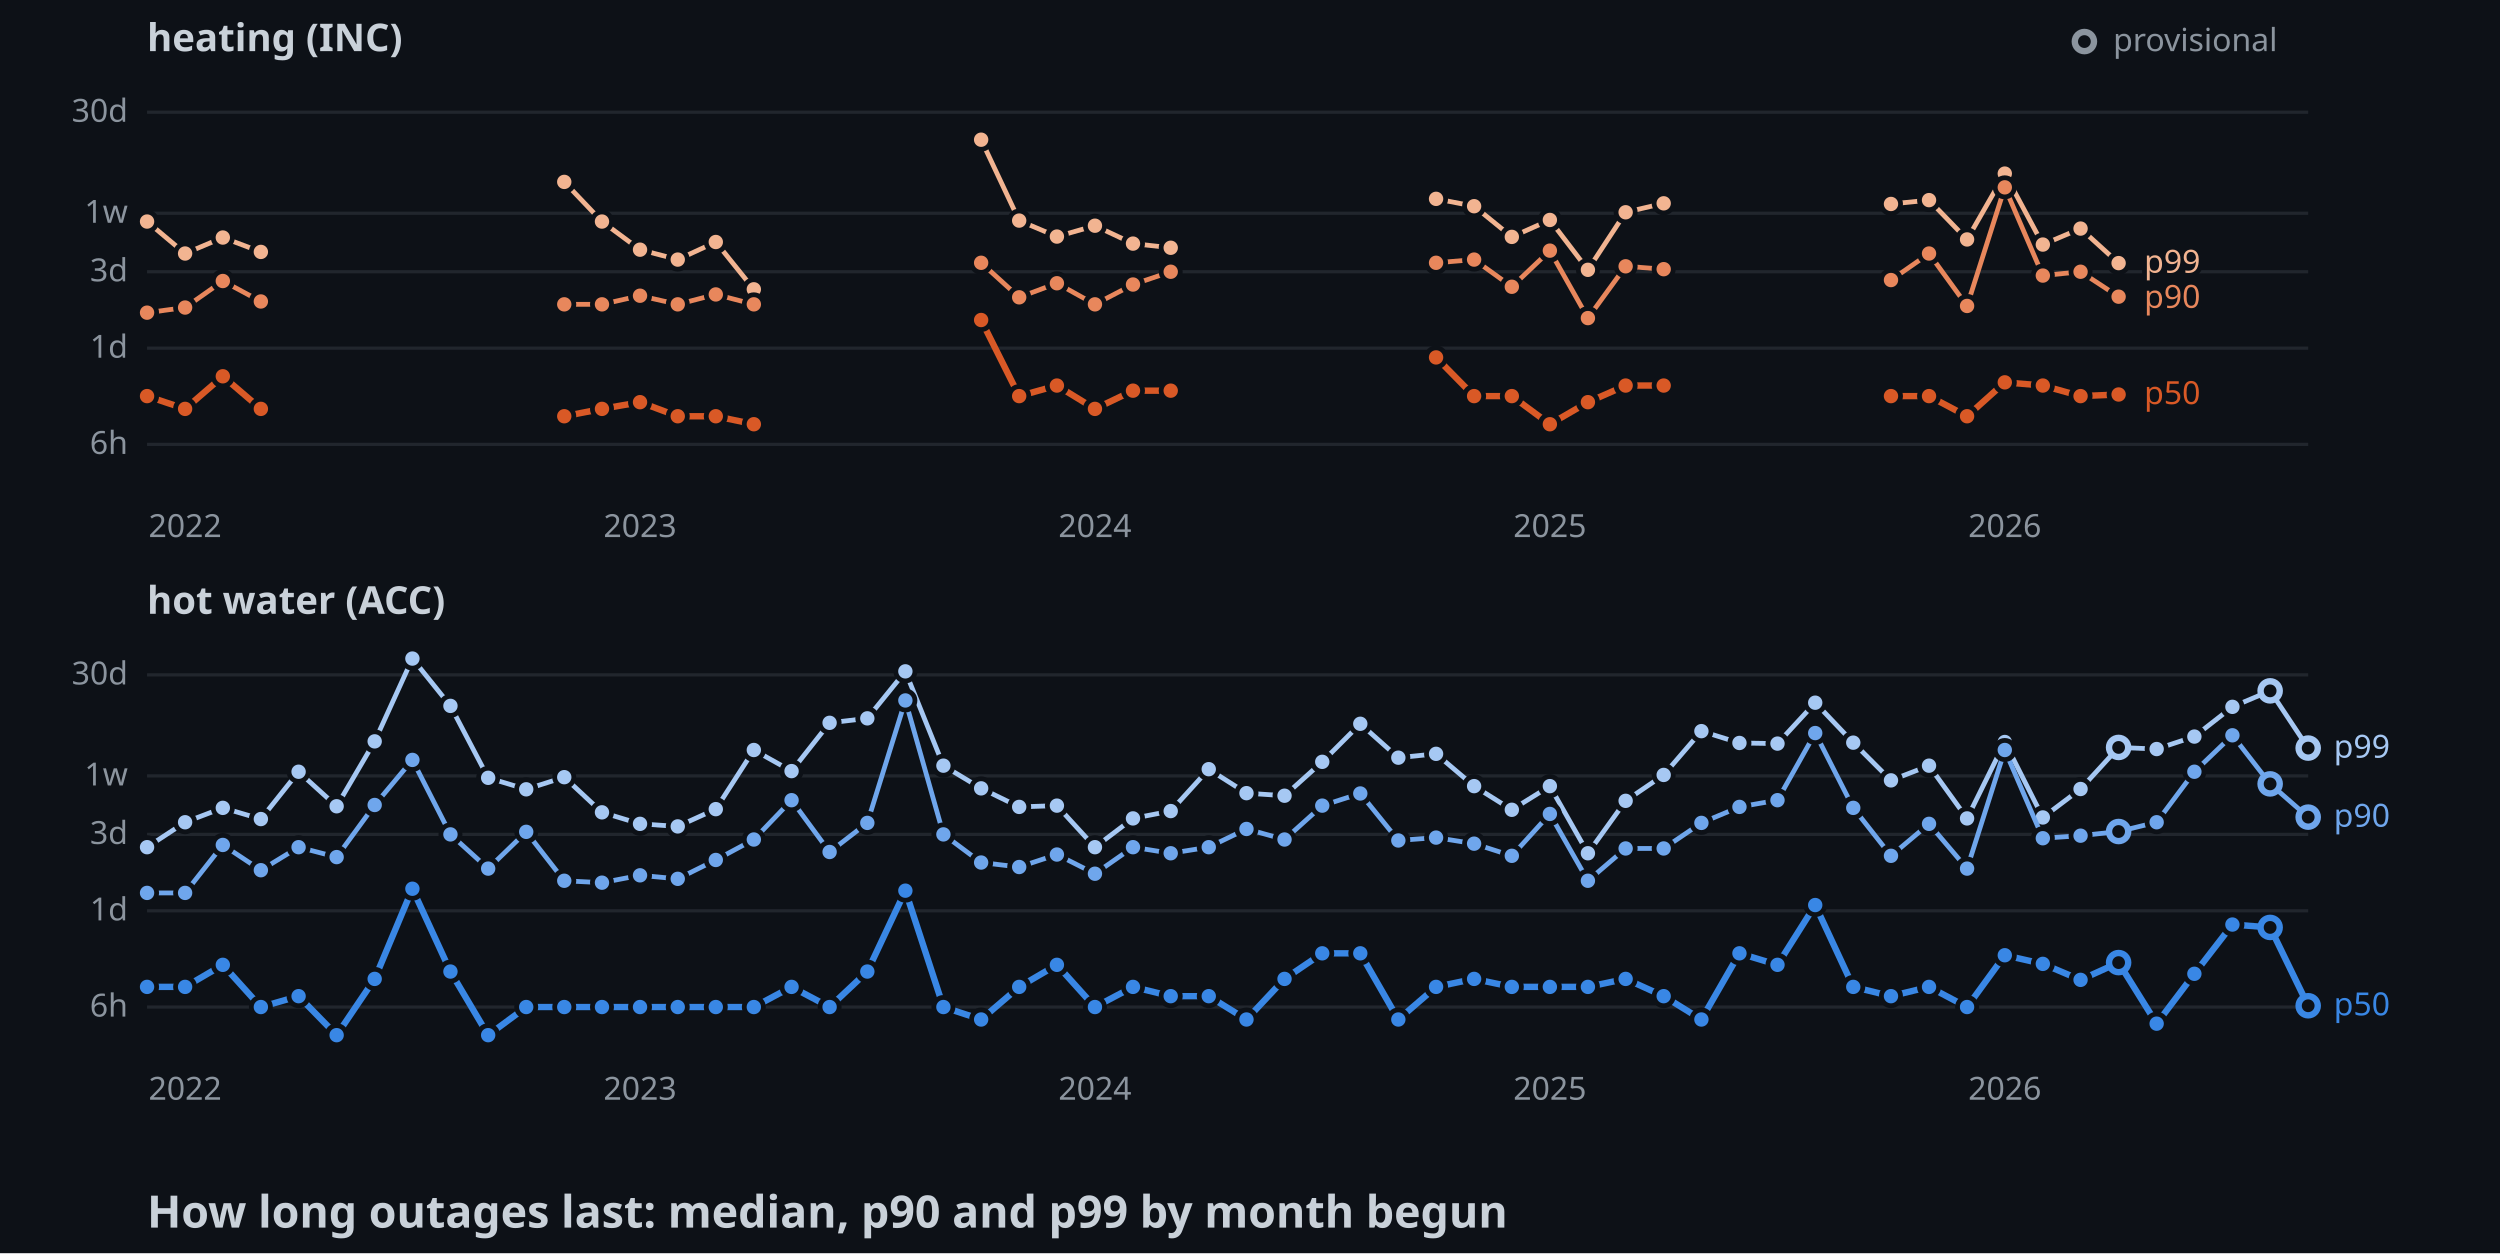
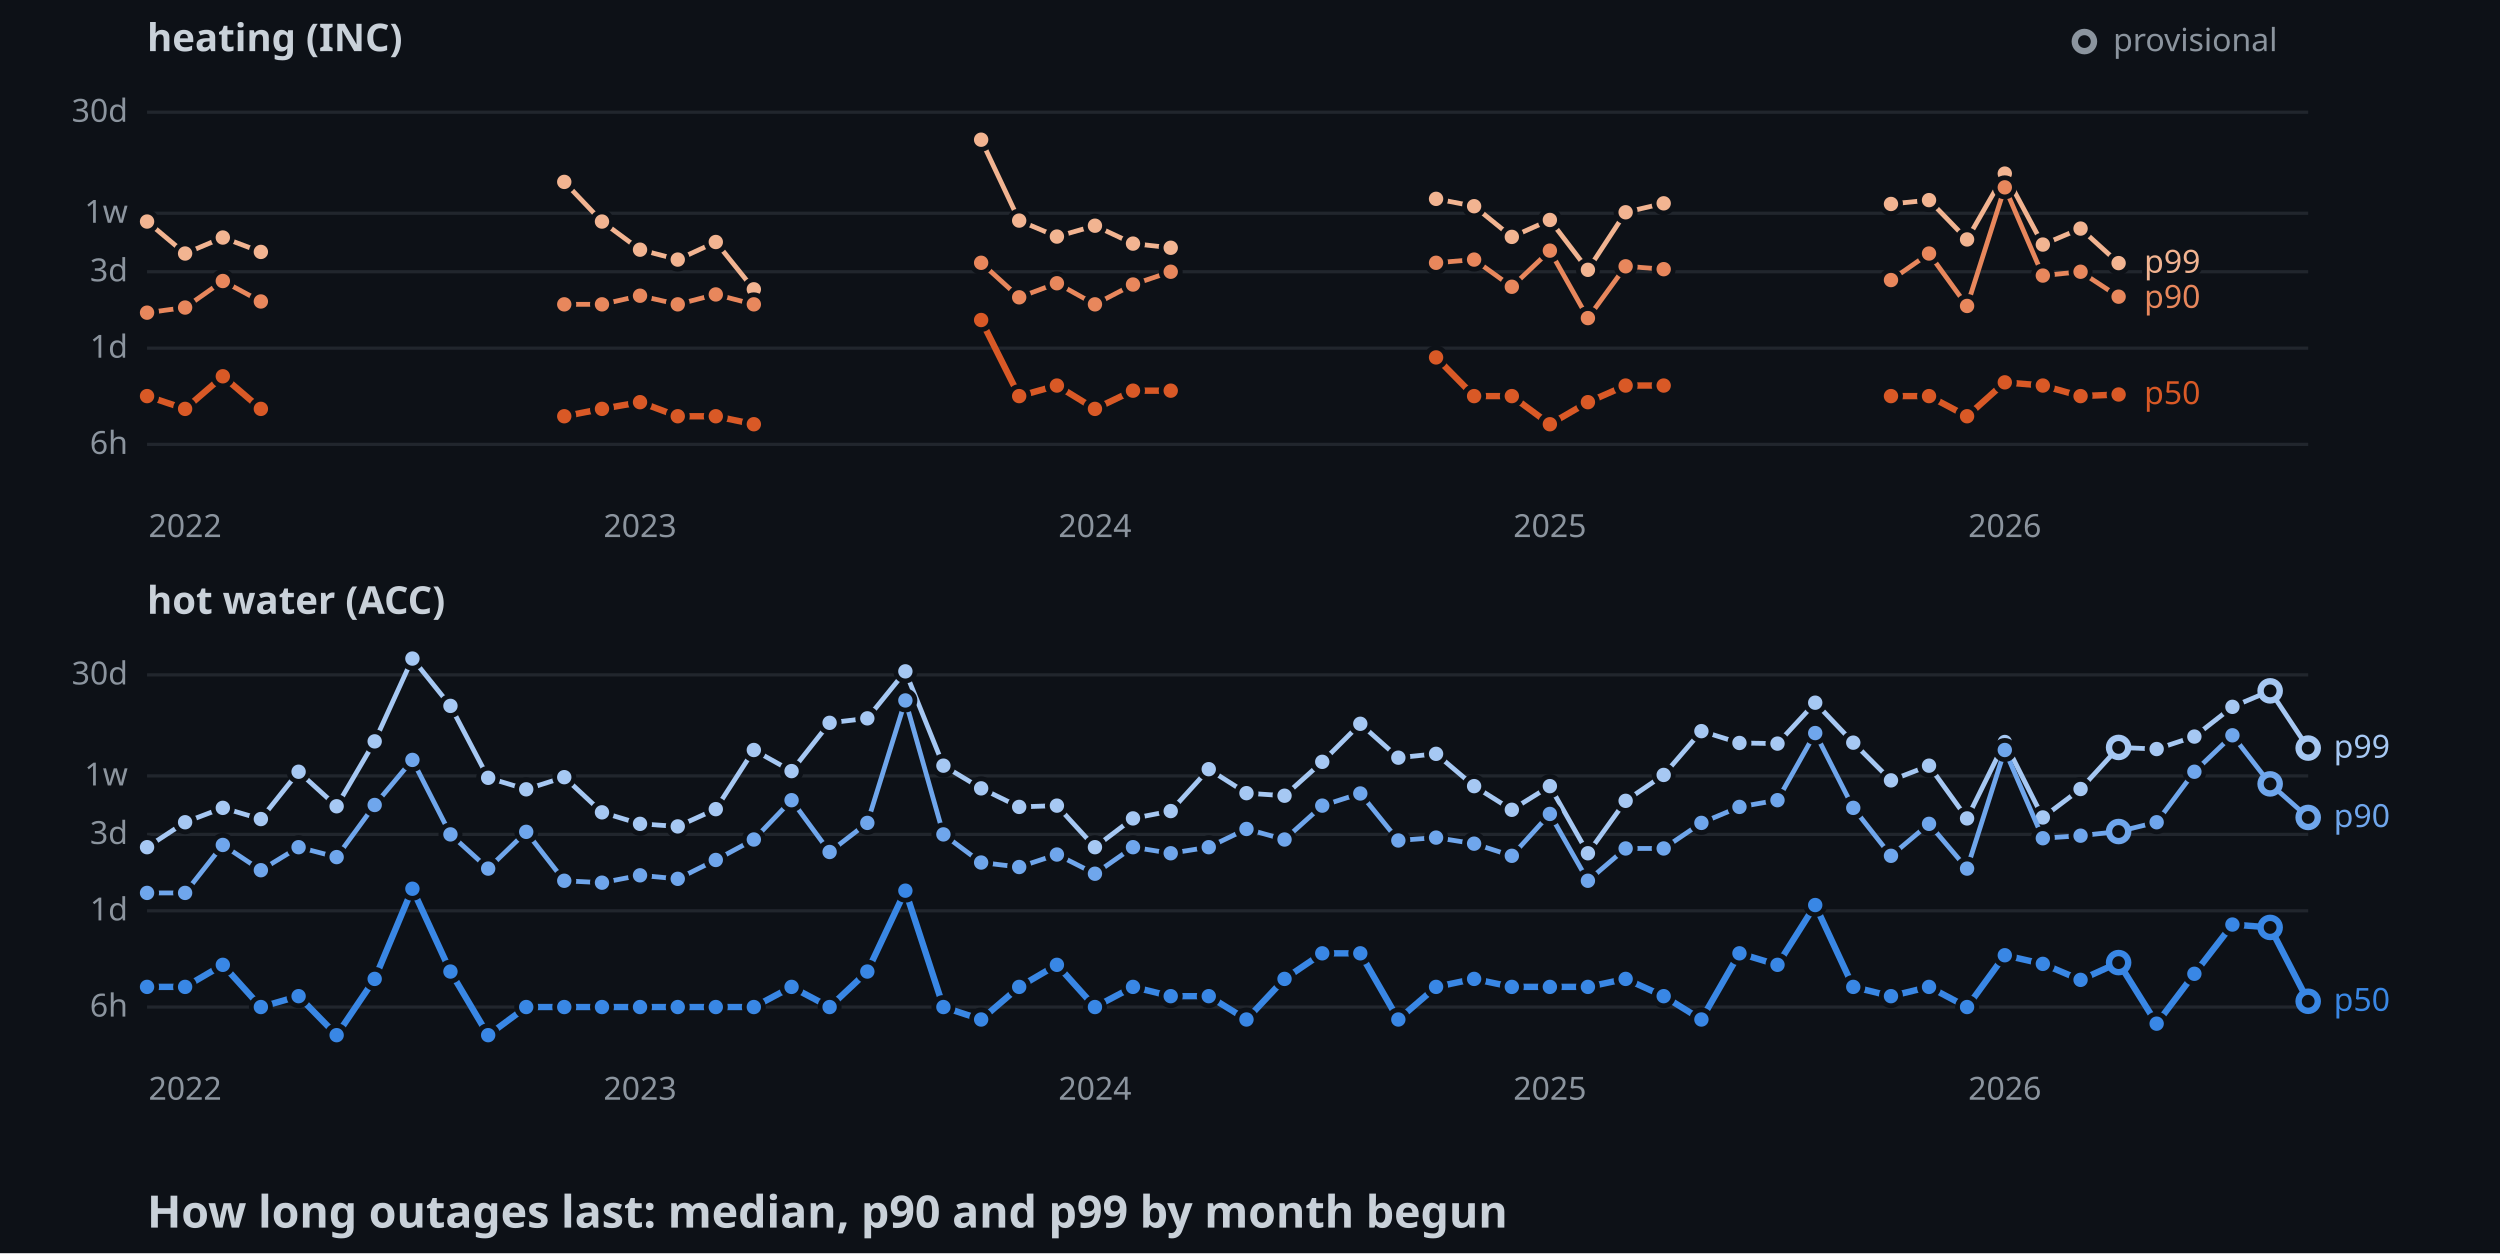
<svg xmlns="http://www.w3.org/2000/svg" width="782" height="392">
  <style>
    .axis { font: 10px sans-serif; fill: #8b949e; }
    .label { font: 10px sans-serif; paint-order: stroke; stroke: #0d1117; stroke-width: 3px; }
    .panel { font: bold 12px sans-serif; fill: #c9d1d9; }
    .title { font: bold 14px sans-serif; fill: #c9d1d9; }
  </style>
  <rect width="100%" height="100%" fill="#0d1117" />
  <text x="46" y="16" class="panel">heating (INC)</text>
  <line x1="46" y1="139" x2="722" y2="139" stroke="#21262d" />
  <text x="40" y="142" text-anchor="end" class="axis">6h</text>
  <line x1="46" y1="108.9" x2="722" y2="108.9" stroke="#21262d" />
  <text x="40" y="111.9" text-anchor="end" class="axis">1d</text>
  <line x1="46" y1="85" x2="722" y2="85" stroke="#21262d" />
  <text x="40" y="88" text-anchor="end" class="axis">3d</text>
  <line x1="46" y1="66.7" x2="722" y2="66.7" stroke="#21262d" />
  <text x="40" y="69.7" text-anchor="end" class="axis">1w</text>
  <line x1="46" y1="35.1" x2="722" y2="35.1" stroke="#21262d" />
  <text x="40" y="38.1" text-anchor="end" class="axis">30d</text>
  <text x="57.9" y="168" text-anchor="middle" class="axis">2022</text>
  <text x="200.2" y="168" text-anchor="middle" class="axis">2023</text>
  <text x="342.5" y="168" text-anchor="middle" class="axis">2024</text>
  <text x="484.8" y="168" text-anchor="middle" class="axis">2025</text>
  <text x="627.1" y="168" text-anchor="middle" class="axis">2026</text>
  <polyline points="46,69.3 57.9,79.3 69.7,74.3 81.6,78.8" fill="none" stroke-width="1.5" stroke="#f2b491" />
  <polyline points="176.5,56.9 188.3,69.3 200.2,78.1 212,81.2 223.9,75.7 235.8,90.5" fill="none" stroke-width="1.5" stroke="#f2b491" />
  <polyline points="306.9,43.7 318.8,69 330.6,74 342.5,70.6 354.4,76.2 366.2,77.5" fill="none" stroke-width="1.5" stroke="#f2b491" />
  <polyline points="449.2,62.2 461.1,64.5 472.9,74.1 484.8,68.8 496.7,84.4 508.5,66.4 520.4,63.6" fill="none" stroke-width="1.5" stroke="#f2b491" />
  <polyline points="591.5,63.8 603.4,62.6 615.3,74.9 627.1,54.3 639,76.5 650.8,71.5 662.7,82.3" fill="none" stroke-width="1.5" stroke="#f2b491" />
  <circle cx="46" cy="69.3" r="3" stroke="#0d1117" stroke-width="1.5" fill="#f2b491" />
  <circle cx="57.9" cy="79.3" r="3" stroke="#0d1117" stroke-width="1.5" fill="#f2b491" />
  <circle cx="69.7" cy="74.3" r="3" stroke="#0d1117" stroke-width="1.5" fill="#f2b491" />
  <circle cx="81.6" cy="78.8" r="3" stroke="#0d1117" stroke-width="1.5" fill="#f2b491" />
  <circle cx="176.5" cy="56.9" r="3" stroke="#0d1117" stroke-width="1.5" fill="#f2b491" />
  <circle cx="188.3" cy="69.3" r="3" stroke="#0d1117" stroke-width="1.5" fill="#f2b491" />
  <circle cx="200.2" cy="78.1" r="3" stroke="#0d1117" stroke-width="1.5" fill="#f2b491" />
  <circle cx="212" cy="81.2" r="3" stroke="#0d1117" stroke-width="1.5" fill="#f2b491" />
  <circle cx="223.9" cy="75.7" r="3" stroke="#0d1117" stroke-width="1.5" fill="#f2b491" />
  <circle cx="235.8" cy="90.5" r="3" stroke="#0d1117" stroke-width="1.5" fill="#f2b491" />
  <circle cx="306.9" cy="43.7" r="3" stroke="#0d1117" stroke-width="1.5" fill="#f2b491" />
  <circle cx="318.8" cy="69" r="3" stroke="#0d1117" stroke-width="1.5" fill="#f2b491" />
  <circle cx="330.6" cy="74" r="3" stroke="#0d1117" stroke-width="1.5" fill="#f2b491" />
  <circle cx="342.5" cy="70.6" r="3" stroke="#0d1117" stroke-width="1.5" fill="#f2b491" />
  <circle cx="354.4" cy="76.2" r="3" stroke="#0d1117" stroke-width="1.5" fill="#f2b491" />
  <circle cx="366.2" cy="77.5" r="3" stroke="#0d1117" stroke-width="1.5" fill="#f2b491" />
  <circle cx="449.2" cy="62.2" r="3" stroke="#0d1117" stroke-width="1.5" fill="#f2b491" />
  <circle cx="461.1" cy="64.5" r="3" stroke="#0d1117" stroke-width="1.5" fill="#f2b491" />
  <circle cx="472.9" cy="74.1" r="3" stroke="#0d1117" stroke-width="1.5" fill="#f2b491" />
  <circle cx="484.8" cy="68.8" r="3" stroke="#0d1117" stroke-width="1.5" fill="#f2b491" />
  <circle cx="496.7" cy="84.4" r="3" stroke="#0d1117" stroke-width="1.5" fill="#f2b491" />
  <circle cx="508.5" cy="66.4" r="3" stroke="#0d1117" stroke-width="1.5" fill="#f2b491" />
  <circle cx="520.4" cy="63.6" r="3" stroke="#0d1117" stroke-width="1.5" fill="#f2b491" />
  <circle cx="591.5" cy="63.8" r="3" stroke="#0d1117" stroke-width="1.5" fill="#f2b491" />
  <circle cx="603.4" cy="62.6" r="3" stroke="#0d1117" stroke-width="1.5" fill="#f2b491" />
  <circle cx="615.3" cy="74.9" r="3" stroke="#0d1117" stroke-width="1.5" fill="#f2b491" />
  <circle cx="627.1" cy="54.3" r="3" stroke="#0d1117" stroke-width="1.5" fill="#f2b491" />
  <circle cx="639" cy="76.5" r="3" stroke="#0d1117" stroke-width="1.5" fill="#f2b491" />
  <circle cx="650.8" cy="71.5" r="3" stroke="#0d1117" stroke-width="1.5" fill="#f2b491" />
  <circle cx="662.7" cy="82.3" r="3" stroke="#0d1117" stroke-width="1.5" fill="#f2b491" />
  <polyline points="46,97.8 57.9,96.2 69.7,87.9 81.6,94.3" fill="none" stroke-width="1.5" stroke="#e8875c" />
  <polyline points="176.5,95.2 188.3,95.2 200.2,92.5 212,95.2 223.9,92.1 235.8,95.2" fill="none" stroke-width="1.5" stroke="#e8875c" />
  <polyline points="306.9,82.2 318.8,93 330.6,88.6 342.5,95.2 354.4,89 366.2,85" fill="none" stroke-width="1.5" stroke="#e8875c" />
  <polyline points="449.2,82.2 461.1,81.2 472.9,89.7 484.8,78.4 496.7,99.5 508.5,83.3 520.4,84.2" fill="none" stroke-width="1.5" stroke="#e8875c" />
  <polyline points="591.5,87.6 603.4,79.3 615.3,95.7 627.1,58.6 639,86.2 650.8,85 662.7,92.8" fill="none" stroke-width="1.5" stroke="#e8875c" />
  <circle cx="46" cy="97.8" r="3" stroke="#0d1117" stroke-width="1.5" fill="#e8875c" />
  <circle cx="57.9" cy="96.2" r="3" stroke="#0d1117" stroke-width="1.5" fill="#e8875c" />
  <circle cx="69.7" cy="87.9" r="3" stroke="#0d1117" stroke-width="1.5" fill="#e8875c" />
  <circle cx="81.6" cy="94.3" r="3" stroke="#0d1117" stroke-width="1.5" fill="#e8875c" />
  <circle cx="176.5" cy="95.2" r="3" stroke="#0d1117" stroke-width="1.5" fill="#e8875c" />
  <circle cx="188.3" cy="95.2" r="3" stroke="#0d1117" stroke-width="1.5" fill="#e8875c" />
  <circle cx="200.2" cy="92.5" r="3" stroke="#0d1117" stroke-width="1.5" fill="#e8875c" />
  <circle cx="212" cy="95.2" r="3" stroke="#0d1117" stroke-width="1.5" fill="#e8875c" />
  <circle cx="223.9" cy="92.1" r="3" stroke="#0d1117" stroke-width="1.5" fill="#e8875c" />
  <circle cx="235.8" cy="95.2" r="3" stroke="#0d1117" stroke-width="1.5" fill="#e8875c" />
  <circle cx="306.9" cy="82.2" r="3" stroke="#0d1117" stroke-width="1.5" fill="#e8875c" />
  <circle cx="318.8" cy="93" r="3" stroke="#0d1117" stroke-width="1.5" fill="#e8875c" />
  <circle cx="330.6" cy="88.6" r="3" stroke="#0d1117" stroke-width="1.5" fill="#e8875c" />
  <circle cx="342.5" cy="95.2" r="3" stroke="#0d1117" stroke-width="1.5" fill="#e8875c" />
  <circle cx="354.4" cy="89" r="3" stroke="#0d1117" stroke-width="1.5" fill="#e8875c" />
  <circle cx="366.2" cy="85" r="3" stroke="#0d1117" stroke-width="1.5" fill="#e8875c" />
  <circle cx="449.2" cy="82.2" r="3" stroke="#0d1117" stroke-width="1.5" fill="#e8875c" />
  <circle cx="461.1" cy="81.2" r="3" stroke="#0d1117" stroke-width="1.5" fill="#e8875c" />
  <circle cx="472.9" cy="89.7" r="3" stroke="#0d1117" stroke-width="1.5" fill="#e8875c" />
  <circle cx="484.8" cy="78.4" r="3" stroke="#0d1117" stroke-width="1.5" fill="#e8875c" />
  <circle cx="496.7" cy="99.5" r="3" stroke="#0d1117" stroke-width="1.5" fill="#e8875c" />
  <circle cx="508.5" cy="83.3" r="3" stroke="#0d1117" stroke-width="1.5" fill="#e8875c" />
  <circle cx="520.4" cy="84.2" r="3" stroke="#0d1117" stroke-width="1.5" fill="#e8875c" />
  <circle cx="591.5" cy="87.6" r="3" stroke="#0d1117" stroke-width="1.5" fill="#e8875c" />
  <circle cx="603.4" cy="79.3" r="3" stroke="#0d1117" stroke-width="1.5" fill="#e8875c" />
  <circle cx="615.3" cy="95.7" r="3" stroke="#0d1117" stroke-width="1.5" fill="#e8875c" />
  <circle cx="627.1" cy="58.6" r="3" stroke="#0d1117" stroke-width="1.5" fill="#e8875c" />
  <circle cx="639" cy="86.2" r="3" stroke="#0d1117" stroke-width="1.5" fill="#e8875c" />
  <circle cx="650.8" cy="85" r="3" stroke="#0d1117" stroke-width="1.5" fill="#e8875c" />
  <circle cx="662.7" cy="92.8" r="3" stroke="#0d1117" stroke-width="1.5" fill="#e8875c" />
  <polyline points="46,123.9 57.9,127.9 69.7,117.7 81.6,127.9" fill="none" stroke-width="2" stroke="#d95926" />
  <polyline points="176.5,130.2 188.3,127.9 200.2,125.8 212,130.2 223.9,130.2 235.8,132.7" fill="none" stroke-width="2" stroke="#d95926" />
  <polyline points="306.9,100.1 318.8,123.9 330.6,120.6 342.5,127.9 354.4,122.2 366.2,122.2" fill="none" stroke-width="2" stroke="#d95926" />
  <polyline points="449.2,111.8 461.1,123.9 472.9,123.9 484.8,132.7 496.7,125.8 508.5,120.6 520.4,120.6" fill="none" stroke-width="2" stroke="#d95926" />
  <polyline points="591.5,123.9 603.4,123.9 615.3,130.2 627.1,119.6 639,120.6 650.8,123.9 662.7,123.4" fill="none" stroke-width="2" stroke="#d95926" />
  <circle cx="46" cy="123.9" r="3" stroke="#0d1117" stroke-width="1.5" fill="#d95926" />
  <circle cx="57.9" cy="127.9" r="3" stroke="#0d1117" stroke-width="1.5" fill="#d95926" />
  <circle cx="69.7" cy="117.7" r="3" stroke="#0d1117" stroke-width="1.5" fill="#d95926" />
  <circle cx="81.6" cy="127.9" r="3" stroke="#0d1117" stroke-width="1.5" fill="#d95926" />
  <circle cx="176.5" cy="130.2" r="3" stroke="#0d1117" stroke-width="1.5" fill="#d95926" />
  <circle cx="188.3" cy="127.9" r="3" stroke="#0d1117" stroke-width="1.5" fill="#d95926" />
  <circle cx="200.2" cy="125.8" r="3" stroke="#0d1117" stroke-width="1.5" fill="#d95926" />
  <circle cx="212" cy="130.2" r="3" stroke="#0d1117" stroke-width="1.5" fill="#d95926" />
  <circle cx="223.9" cy="130.2" r="3" stroke="#0d1117" stroke-width="1.5" fill="#d95926" />
  <circle cx="235.8" cy="132.7" r="3" stroke="#0d1117" stroke-width="1.5" fill="#d95926" />
  <circle cx="306.9" cy="100.1" r="3" stroke="#0d1117" stroke-width="1.5" fill="#d95926" />
  <circle cx="318.8" cy="123.9" r="3" stroke="#0d1117" stroke-width="1.5" fill="#d95926" />
  <circle cx="330.6" cy="120.6" r="3" stroke="#0d1117" stroke-width="1.5" fill="#d95926" />
  <circle cx="342.5" cy="127.9" r="3" stroke="#0d1117" stroke-width="1.5" fill="#d95926" />
  <circle cx="354.4" cy="122.2" r="3" stroke="#0d1117" stroke-width="1.5" fill="#d95926" />
  <circle cx="366.2" cy="122.2" r="3" stroke="#0d1117" stroke-width="1.5" fill="#d95926" />
  <circle cx="449.2" cy="111.8" r="3" stroke="#0d1117" stroke-width="1.5" fill="#d95926" />
  <circle cx="461.1" cy="123.9" r="3" stroke="#0d1117" stroke-width="1.5" fill="#d95926" />
  <circle cx="472.9" cy="123.9" r="3" stroke="#0d1117" stroke-width="1.5" fill="#d95926" />
  <circle cx="484.8" cy="132.7" r="3" stroke="#0d1117" stroke-width="1.5" fill="#d95926" />
  <circle cx="496.7" cy="125.8" r="3" stroke="#0d1117" stroke-width="1.5" fill="#d95926" />
  <circle cx="508.5" cy="120.6" r="3" stroke="#0d1117" stroke-width="1.5" fill="#d95926" />
  <circle cx="520.4" cy="120.6" r="3" stroke="#0d1117" stroke-width="1.5" fill="#d95926" />
  <circle cx="591.5" cy="123.9" r="3" stroke="#0d1117" stroke-width="1.5" fill="#d95926" />
  <circle cx="603.4" cy="123.9" r="3" stroke="#0d1117" stroke-width="1.5" fill="#d95926" />
  <circle cx="615.3" cy="130.2" r="3" stroke="#0d1117" stroke-width="1.5" fill="#d95926" />
  <circle cx="627.1" cy="119.6" r="3" stroke="#0d1117" stroke-width="1.5" fill="#d95926" />
  <circle cx="639" cy="120.6" r="3" stroke="#0d1117" stroke-width="1.5" fill="#d95926" />
  <circle cx="650.8" cy="123.9" r="3" stroke="#0d1117" stroke-width="1.5" fill="#d95926" />
  <circle cx="662.7" cy="123.4" r="3" stroke="#0d1117" stroke-width="1.5" fill="#d95926" />
  <text x="670.7" y="85.3" class="label" fill="#f2b491">p99</text>
  <text x="670.7" y="96.3" class="label" fill="#e8875c">p90</text>
  <text x="670.7" y="126.4" class="label" fill="#d95926">p50</text>
  <text x="46" y="192" class="panel">hot water (ACC)</text>
  <line x1="46" y1="315" x2="722" y2="315" stroke="#21262d" />
  <text x="40" y="318" text-anchor="end" class="axis">6h</text>
  <line x1="46" y1="284.9" x2="722" y2="284.9" stroke="#21262d" />
  <text x="40" y="287.9" text-anchor="end" class="axis">1d</text>
  <line x1="46" y1="261" x2="722" y2="261" stroke="#21262d" />
  <text x="40" y="264" text-anchor="end" class="axis">3d</text>
  <line x1="46" y1="242.7" x2="722" y2="242.7" stroke="#21262d" />
  <text x="40" y="245.7" text-anchor="end" class="axis">1w</text>
  <line x1="46" y1="211.1" x2="722" y2="211.1" stroke="#21262d" />
  <text x="40" y="214.1" text-anchor="end" class="axis">30d</text>
  <text x="57.9" y="344" text-anchor="middle" class="axis">2022</text>
  <text x="200.2" y="344" text-anchor="middle" class="axis">2023</text>
  <text x="342.5" y="344" text-anchor="middle" class="axis">2024</text>
  <text x="484.8" y="344" text-anchor="middle" class="axis">2025</text>
  <text x="627.1" y="344" text-anchor="middle" class="axis">2026</text>
  <polyline points="46,265 57.9,257.2 69.7,252.7 81.6,256.2 93.4,241.4 105.3,252.2 117.2,231.9 129,206 140.9,220.8 152.7,243.3 164.6,246.9 176.5,243.1 188.3,254.1 200.2,257.7 212,258.5 223.9,253.1 235.8,234.6 247.6,241.2 259.5,226.1 271.3,224.7 283.2,210 295.1,239.5 306.9,246.6 318.8,252.4 330.6,252 342.5,265 354.4,256 366.2,253.7 378.1,240.6 389.9,248.1 401.8,248.9 413.6,238.3 425.5,226.4 437.4,237 449.2,235.8 461.1,245.9 472.9,253.3 484.8,245.9 496.7,266.9 508.5,250.5 520.4,242.4 532.2,228.7 544.1,232.4 556,232.6 567.8,219.8 579.7,232.3 591.5,244.1 603.4,239.5 615.3,256 627.1,232.1 639,255.7 650.8,246.8 662.7,233.8 674.6,234.3 686.4,230.4 698.3,221.1 710.1,216.1 722,234" fill="none" stroke-width="1.5" stroke="#a6c8f3" />
  <circle cx="46" cy="265" r="3" stroke="#0d1117" stroke-width="1.5" fill="#a6c8f3" />
  <circle cx="57.9" cy="257.2" r="3" stroke="#0d1117" stroke-width="1.5" fill="#a6c8f3" />
  <circle cx="69.7" cy="252.7" r="3" stroke="#0d1117" stroke-width="1.5" fill="#a6c8f3" />
  <circle cx="81.6" cy="256.2" r="3" stroke="#0d1117" stroke-width="1.5" fill="#a6c8f3" />
  <circle cx="93.4" cy="241.4" r="3" stroke="#0d1117" stroke-width="1.5" fill="#a6c8f3" />
  <circle cx="105.3" cy="252.2" r="3" stroke="#0d1117" stroke-width="1.5" fill="#a6c8f3" />
  <circle cx="117.2" cy="231.9" r="3" stroke="#0d1117" stroke-width="1.5" fill="#a6c8f3" />
  <circle cx="129" cy="206" r="3" stroke="#0d1117" stroke-width="1.5" fill="#a6c8f3" />
  <circle cx="140.9" cy="220.8" r="3" stroke="#0d1117" stroke-width="1.5" fill="#a6c8f3" />
  <circle cx="152.7" cy="243.3" r="3" stroke="#0d1117" stroke-width="1.5" fill="#a6c8f3" />
  <circle cx="164.6" cy="246.9" r="3" stroke="#0d1117" stroke-width="1.5" fill="#a6c8f3" />
  <circle cx="176.5" cy="243.1" r="3" stroke="#0d1117" stroke-width="1.5" fill="#a6c8f3" />
  <circle cx="188.3" cy="254.1" r="3" stroke="#0d1117" stroke-width="1.5" fill="#a6c8f3" />
  <circle cx="200.2" cy="257.7" r="3" stroke="#0d1117" stroke-width="1.5" fill="#a6c8f3" />
  <circle cx="212" cy="258.5" r="3" stroke="#0d1117" stroke-width="1.5" fill="#a6c8f3" />
  <circle cx="223.9" cy="253.1" r="3" stroke="#0d1117" stroke-width="1.5" fill="#a6c8f3" />
  <circle cx="235.8" cy="234.6" r="3" stroke="#0d1117" stroke-width="1.5" fill="#a6c8f3" />
  <circle cx="247.6" cy="241.2" r="3" stroke="#0d1117" stroke-width="1.5" fill="#a6c8f3" />
  <circle cx="259.5" cy="226.1" r="3" stroke="#0d1117" stroke-width="1.5" fill="#a6c8f3" />
  <circle cx="271.3" cy="224.7" r="3" stroke="#0d1117" stroke-width="1.5" fill="#a6c8f3" />
  <circle cx="283.2" cy="210" r="3" stroke="#0d1117" stroke-width="1.5" fill="#a6c8f3" />
  <circle cx="295.1" cy="239.5" r="3" stroke="#0d1117" stroke-width="1.5" fill="#a6c8f3" />
  <circle cx="306.9" cy="246.6" r="3" stroke="#0d1117" stroke-width="1.5" fill="#a6c8f3" />
  <circle cx="318.8" cy="252.4" r="3" stroke="#0d1117" stroke-width="1.5" fill="#a6c8f3" />
  <circle cx="330.6" cy="252" r="3" stroke="#0d1117" stroke-width="1.5" fill="#a6c8f3" />
  <circle cx="342.5" cy="265" r="3" stroke="#0d1117" stroke-width="1.5" fill="#a6c8f3" />
  <circle cx="354.4" cy="256" r="3" stroke="#0d1117" stroke-width="1.5" fill="#a6c8f3" />
  <circle cx="366.2" cy="253.7" r="3" stroke="#0d1117" stroke-width="1.5" fill="#a6c8f3" />
  <circle cx="378.1" cy="240.6" r="3" stroke="#0d1117" stroke-width="1.5" fill="#a6c8f3" />
  <circle cx="389.9" cy="248.1" r="3" stroke="#0d1117" stroke-width="1.5" fill="#a6c8f3" />
  <circle cx="401.8" cy="248.9" r="3" stroke="#0d1117" stroke-width="1.5" fill="#a6c8f3" />
  <circle cx="413.6" cy="238.3" r="3" stroke="#0d1117" stroke-width="1.5" fill="#a6c8f3" />
  <circle cx="425.5" cy="226.4" r="3" stroke="#0d1117" stroke-width="1.5" fill="#a6c8f3" />
  <circle cx="437.4" cy="237" r="3" stroke="#0d1117" stroke-width="1.5" fill="#a6c8f3" />
  <circle cx="449.2" cy="235.8" r="3" stroke="#0d1117" stroke-width="1.5" fill="#a6c8f3" />
  <circle cx="461.1" cy="245.9" r="3" stroke="#0d1117" stroke-width="1.5" fill="#a6c8f3" />
  <circle cx="472.9" cy="253.3" r="3" stroke="#0d1117" stroke-width="1.5" fill="#a6c8f3" />
  <circle cx="484.8" cy="245.9" r="3" stroke="#0d1117" stroke-width="1.5" fill="#a6c8f3" />
  <circle cx="496.7" cy="266.9" r="3" stroke="#0d1117" stroke-width="1.5" fill="#a6c8f3" />
  <circle cx="508.5" cy="250.5" r="3" stroke="#0d1117" stroke-width="1.5" fill="#a6c8f3" />
  <circle cx="520.4" cy="242.4" r="3" stroke="#0d1117" stroke-width="1.5" fill="#a6c8f3" />
  <circle cx="532.2" cy="228.7" r="3" stroke="#0d1117" stroke-width="1.5" fill="#a6c8f3" />
  <circle cx="544.1" cy="232.4" r="3" stroke="#0d1117" stroke-width="1.5" fill="#a6c8f3" />
  <circle cx="556" cy="232.6" r="3" stroke="#0d1117" stroke-width="1.5" fill="#a6c8f3" />
  <circle cx="567.8" cy="219.8" r="3" stroke="#0d1117" stroke-width="1.5" fill="#a6c8f3" />
  <circle cx="579.7" cy="232.3" r="3" stroke="#0d1117" stroke-width="1.5" fill="#a6c8f3" />
  <circle cx="591.5" cy="244.1" r="3" stroke="#0d1117" stroke-width="1.5" fill="#a6c8f3" />
  <circle cx="603.4" cy="239.5" r="3" stroke="#0d1117" stroke-width="1.5" fill="#a6c8f3" />
  <circle cx="615.3" cy="256" r="3" stroke="#0d1117" stroke-width="1.5" fill="#a6c8f3" />
  <circle cx="627.1" cy="232.1" r="3" stroke="#0d1117" stroke-width="1.5" fill="#a6c8f3" />
  <circle cx="639" cy="255.7" r="3" stroke="#0d1117" stroke-width="1.5" fill="#a6c8f3" />
  <circle cx="650.8" cy="246.8" r="3" stroke="#0d1117" stroke-width="1.5" fill="#a6c8f3" />
  <circle cx="662.7" cy="233.8" r="3" fill="#0d1117" stroke-width="2" stroke="#a6c8f3" />
  <circle cx="674.6" cy="234.3" r="3" stroke="#0d1117" stroke-width="1.5" fill="#a6c8f3" />
  <circle cx="686.4" cy="230.4" r="3" stroke="#0d1117" stroke-width="1.5" fill="#a6c8f3" />
  <circle cx="698.3" cy="221.1" r="3" stroke="#0d1117" stroke-width="1.5" fill="#a6c8f3" />
  <circle cx="710.1" cy="216.1" r="3" fill="#0d1117" stroke-width="2" stroke="#a6c8f3" />
  <circle cx="722" cy="234" r="3" fill="#0d1117" stroke-width="2" stroke="#a6c8f3" />
-   <polyline points="46,279.3 57.9,279.3 69.7,264.3 81.6,272.2 93.4,265 105.3,268.1 117.2,251.8 129,237.7 140.9,261 152.7,271.7 164.6,260.2 176.5,275.5 188.3,276.1 200.2,273.8 212,274.9 223.9,269 235.8,262.6 247.6,250.3 259.5,266.5 271.3,257.4 283.2,219.1 295.1,261 306.9,269.8 318.8,271.2 330.6,267.3 342.5,273.3 354.4,265 366.2,266.9 378.1,265 389.9,259.3 401.8,262.6 413.6,252 425.5,248.2 437.4,262.9 449.2,262 461.1,263.9 472.9,267.7 484.8,254.6 496.7,275.5 508.5,265.4 520.4,265.4 532.2,257.4 544.1,252.4 556,250.3 567.8,229.3 579.7,252.7 591.5,267.7 603.4,257.7 615.3,271.7 627.1,234.6 639,262.2 650.8,261.4 662.7,260.1 674.6,257.2 686.4,241.4 698.3,230 710.1,245.2 722,255.6" fill="none" stroke-width="1.5" stroke="#6fa6ec" />
+   <polyline points="46,279.3 57.9,279.3 69.7,264.3 81.6,272.2 93.4,265 105.3,268.1 117.2,251.8 129,237.7 140.9,261 152.7,271.7 164.6,260.2 176.5,275.5 188.3,276.1 200.2,273.8 212,274.9 223.9,269 235.8,262.6 247.6,250.3 259.5,266.5 271.3,257.4 283.2,219.1 295.1,261 306.9,269.8 318.8,271.2 330.6,267.3 342.5,273.3 354.4,265 366.2,266.9 378.1,265 389.9,259.3 401.8,262.6 413.6,252 425.5,248.2 437.4,262.9 449.2,262 461.1,263.9 472.9,267.7 484.8,254.6 496.7,275.5 508.5,265.4 520.4,265.4 532.2,257.4 544.1,252.4 556,250.3 567.8,229.3 579.7,252.7 591.5,267.7 603.4,257.7 615.3,271.7 627.1,234.6 639,262.2 650.8,261.4 662.7,260.1 674.6,257.2 686.4,241.4 698.3,230 710.1,245.2 722,255.7" fill="none" stroke-width="1.5" stroke="#6fa6ec" />
  <circle cx="46" cy="279.3" r="3" stroke="#0d1117" stroke-width="1.5" fill="#6fa6ec" />
  <circle cx="57.9" cy="279.3" r="3" stroke="#0d1117" stroke-width="1.5" fill="#6fa6ec" />
  <circle cx="69.7" cy="264.3" r="3" stroke="#0d1117" stroke-width="1.5" fill="#6fa6ec" />
  <circle cx="81.6" cy="272.2" r="3" stroke="#0d1117" stroke-width="1.5" fill="#6fa6ec" />
  <circle cx="93.4" cy="265" r="3" stroke="#0d1117" stroke-width="1.5" fill="#6fa6ec" />
  <circle cx="105.3" cy="268.1" r="3" stroke="#0d1117" stroke-width="1.5" fill="#6fa6ec" />
  <circle cx="117.2" cy="251.8" r="3" stroke="#0d1117" stroke-width="1.5" fill="#6fa6ec" />
  <circle cx="129" cy="237.7" r="3" stroke="#0d1117" stroke-width="1.5" fill="#6fa6ec" />
  <circle cx="140.9" cy="261" r="3" stroke="#0d1117" stroke-width="1.5" fill="#6fa6ec" />
  <circle cx="152.7" cy="271.7" r="3" stroke="#0d1117" stroke-width="1.5" fill="#6fa6ec" />
  <circle cx="164.6" cy="260.2" r="3" stroke="#0d1117" stroke-width="1.5" fill="#6fa6ec" />
  <circle cx="176.5" cy="275.5" r="3" stroke="#0d1117" stroke-width="1.5" fill="#6fa6ec" />
  <circle cx="188.3" cy="276.1" r="3" stroke="#0d1117" stroke-width="1.5" fill="#6fa6ec" />
  <circle cx="200.2" cy="273.8" r="3" stroke="#0d1117" stroke-width="1.5" fill="#6fa6ec" />
  <circle cx="212" cy="274.9" r="3" stroke="#0d1117" stroke-width="1.5" fill="#6fa6ec" />
  <circle cx="223.9" cy="269" r="3" stroke="#0d1117" stroke-width="1.5" fill="#6fa6ec" />
  <circle cx="235.8" cy="262.6" r="3" stroke="#0d1117" stroke-width="1.5" fill="#6fa6ec" />
  <circle cx="247.6" cy="250.3" r="3" stroke="#0d1117" stroke-width="1.5" fill="#6fa6ec" />
  <circle cx="259.5" cy="266.5" r="3" stroke="#0d1117" stroke-width="1.5" fill="#6fa6ec" />
  <circle cx="271.3" cy="257.4" r="3" stroke="#0d1117" stroke-width="1.5" fill="#6fa6ec" />
  <circle cx="283.2" cy="219.1" r="3" stroke="#0d1117" stroke-width="1.5" fill="#6fa6ec" />
  <circle cx="295.1" cy="261" r="3" stroke="#0d1117" stroke-width="1.5" fill="#6fa6ec" />
  <circle cx="306.9" cy="269.8" r="3" stroke="#0d1117" stroke-width="1.5" fill="#6fa6ec" />
  <circle cx="318.8" cy="271.2" r="3" stroke="#0d1117" stroke-width="1.5" fill="#6fa6ec" />
  <circle cx="330.6" cy="267.3" r="3" stroke="#0d1117" stroke-width="1.5" fill="#6fa6ec" />
  <circle cx="342.5" cy="273.3" r="3" stroke="#0d1117" stroke-width="1.5" fill="#6fa6ec" />
  <circle cx="354.4" cy="265" r="3" stroke="#0d1117" stroke-width="1.5" fill="#6fa6ec" />
  <circle cx="366.2" cy="266.9" r="3" stroke="#0d1117" stroke-width="1.5" fill="#6fa6ec" />
  <circle cx="378.1" cy="265" r="3" stroke="#0d1117" stroke-width="1.5" fill="#6fa6ec" />
  <circle cx="389.9" cy="259.3" r="3" stroke="#0d1117" stroke-width="1.5" fill="#6fa6ec" />
  <circle cx="401.8" cy="262.6" r="3" stroke="#0d1117" stroke-width="1.5" fill="#6fa6ec" />
  <circle cx="413.6" cy="252" r="3" stroke="#0d1117" stroke-width="1.5" fill="#6fa6ec" />
  <circle cx="425.5" cy="248.2" r="3" stroke="#0d1117" stroke-width="1.5" fill="#6fa6ec" />
  <circle cx="437.4" cy="262.9" r="3" stroke="#0d1117" stroke-width="1.5" fill="#6fa6ec" />
  <circle cx="449.2" cy="262" r="3" stroke="#0d1117" stroke-width="1.5" fill="#6fa6ec" />
  <circle cx="461.1" cy="263.9" r="3" stroke="#0d1117" stroke-width="1.5" fill="#6fa6ec" />
  <circle cx="472.9" cy="267.7" r="3" stroke="#0d1117" stroke-width="1.5" fill="#6fa6ec" />
  <circle cx="484.8" cy="254.6" r="3" stroke="#0d1117" stroke-width="1.5" fill="#6fa6ec" />
  <circle cx="496.7" cy="275.5" r="3" stroke="#0d1117" stroke-width="1.5" fill="#6fa6ec" />
  <circle cx="508.5" cy="265.4" r="3" stroke="#0d1117" stroke-width="1.5" fill="#6fa6ec" />
  <circle cx="520.4" cy="265.4" r="3" stroke="#0d1117" stroke-width="1.5" fill="#6fa6ec" />
  <circle cx="532.2" cy="257.4" r="3" stroke="#0d1117" stroke-width="1.5" fill="#6fa6ec" />
  <circle cx="544.1" cy="252.4" r="3" stroke="#0d1117" stroke-width="1.5" fill="#6fa6ec" />
  <circle cx="556" cy="250.3" r="3" stroke="#0d1117" stroke-width="1.5" fill="#6fa6ec" />
  <circle cx="567.8" cy="229.3" r="3" stroke="#0d1117" stroke-width="1.5" fill="#6fa6ec" />
  <circle cx="579.7" cy="252.7" r="3" stroke="#0d1117" stroke-width="1.5" fill="#6fa6ec" />
  <circle cx="591.5" cy="267.7" r="3" stroke="#0d1117" stroke-width="1.5" fill="#6fa6ec" />
  <circle cx="603.4" cy="257.7" r="3" stroke="#0d1117" stroke-width="1.5" fill="#6fa6ec" />
  <circle cx="615.3" cy="271.7" r="3" stroke="#0d1117" stroke-width="1.5" fill="#6fa6ec" />
  <circle cx="627.1" cy="234.6" r="3" stroke="#0d1117" stroke-width="1.5" fill="#6fa6ec" />
  <circle cx="639" cy="262.2" r="3" stroke="#0d1117" stroke-width="1.5" fill="#6fa6ec" />
  <circle cx="650.8" cy="261.4" r="3" stroke="#0d1117" stroke-width="1.5" fill="#6fa6ec" />
  <circle cx="662.7" cy="260.1" r="3" fill="#0d1117" stroke-width="2" stroke="#6fa6ec" />
  <circle cx="674.6" cy="257.2" r="3" stroke="#0d1117" stroke-width="1.5" fill="#6fa6ec" />
  <circle cx="686.4" cy="241.4" r="3" stroke="#0d1117" stroke-width="1.5" fill="#6fa6ec" />
  <circle cx="698.3" cy="230" r="3" stroke="#0d1117" stroke-width="1.5" fill="#6fa6ec" />
  <circle cx="710.1" cy="245.2" r="3" fill="#0d1117" stroke-width="2" stroke="#6fa6ec" />
-   <circle cx="722" cy="255.6" r="3" fill="#0d1117" stroke-width="2" stroke="#6fa6ec" />
-   <polyline points="46,308.7 57.9,308.7 69.7,301.8 81.6,315 93.4,311.6 105.3,323.8 117.2,306.2 129,278 140.9,303.9 152.7,323.8 164.6,315 176.5,315 188.3,315 200.2,315 212,315 223.9,315 235.8,315 247.6,308.7 259.5,315 271.3,303.9 283.2,278.6 295.1,315 306.9,318.9 318.8,308.7 330.6,301.8 342.5,315 354.4,308.7 366.2,311.6 378.1,311.6 389.9,318.9 401.8,306.2 413.6,298.2 425.5,298.2 437.4,318.9 449.2,308.7 461.1,306.2 472.9,308.7 484.8,308.7 496.7,308.7 508.5,306.2 520.4,311.6 532.2,318.9 544.1,298.2 556,301.8 567.8,283.1 579.7,308.7 591.5,311.6 603.4,308.7 615.3,315 627.1,298.8 639,301.5 650.8,306.5 662.7,301.1 674.6,320.2 686.4,304.6 698.3,289.2 710.1,290.1 722,314.6" fill="none" stroke-width="2" stroke="#3987e5" />
+   <circle cx="722" cy="255.7" r="3" fill="#0d1117" stroke-width="2" stroke="#6fa6ec" />
+   <polyline points="46,308.7 57.9,308.7 69.7,301.8 81.6,315 93.4,311.6 105.3,323.8 117.2,306.2 129,278 140.9,303.9 152.7,323.8 164.6,315 176.5,315 188.3,315 200.2,315 212,315 223.9,315 235.8,315 247.6,308.7 259.5,315 271.3,303.9 283.2,278.6 295.1,315 306.9,318.9 318.8,308.7 330.6,301.8 342.5,315 354.4,308.7 366.2,311.6 378.1,311.6 389.9,318.9 401.8,306.2 413.6,298.2 425.5,298.2 437.4,318.9 449.2,308.7 461.1,306.2 472.9,308.7 484.8,308.7 496.7,308.7 508.5,306.2 520.4,311.6 532.2,318.9 544.1,298.2 556,301.8 567.8,283.1 579.7,308.7 591.5,311.6 603.4,308.7 615.3,315 627.1,298.8 639,301.5 650.8,306.5 662.7,301.1 674.6,320.2 686.4,304.6 698.3,289.2 710.1,290.1 722,313.2" fill="none" stroke-width="2" stroke="#3987e5" />
  <circle cx="46" cy="308.7" r="3" stroke="#0d1117" stroke-width="1.5" fill="#3987e5" />
  <circle cx="57.9" cy="308.7" r="3" stroke="#0d1117" stroke-width="1.5" fill="#3987e5" />
  <circle cx="69.7" cy="301.8" r="3" stroke="#0d1117" stroke-width="1.5" fill="#3987e5" />
  <circle cx="81.6" cy="315" r="3" stroke="#0d1117" stroke-width="1.5" fill="#3987e5" />
  <circle cx="93.4" cy="311.6" r="3" stroke="#0d1117" stroke-width="1.5" fill="#3987e5" />
  <circle cx="105.3" cy="323.8" r="3" stroke="#0d1117" stroke-width="1.5" fill="#3987e5" />
  <circle cx="117.2" cy="306.2" r="3" stroke="#0d1117" stroke-width="1.5" fill="#3987e5" />
  <circle cx="129" cy="278" r="3" stroke="#0d1117" stroke-width="1.5" fill="#3987e5" />
  <circle cx="140.9" cy="303.9" r="3" stroke="#0d1117" stroke-width="1.5" fill="#3987e5" />
  <circle cx="152.7" cy="323.8" r="3" stroke="#0d1117" stroke-width="1.5" fill="#3987e5" />
  <circle cx="164.6" cy="315" r="3" stroke="#0d1117" stroke-width="1.5" fill="#3987e5" />
  <circle cx="176.5" cy="315" r="3" stroke="#0d1117" stroke-width="1.5" fill="#3987e5" />
  <circle cx="188.3" cy="315" r="3" stroke="#0d1117" stroke-width="1.5" fill="#3987e5" />
  <circle cx="200.2" cy="315" r="3" stroke="#0d1117" stroke-width="1.5" fill="#3987e5" />
  <circle cx="212" cy="315" r="3" stroke="#0d1117" stroke-width="1.5" fill="#3987e5" />
  <circle cx="223.9" cy="315" r="3" stroke="#0d1117" stroke-width="1.5" fill="#3987e5" />
  <circle cx="235.8" cy="315" r="3" stroke="#0d1117" stroke-width="1.5" fill="#3987e5" />
  <circle cx="247.6" cy="308.7" r="3" stroke="#0d1117" stroke-width="1.5" fill="#3987e5" />
  <circle cx="259.5" cy="315" r="3" stroke="#0d1117" stroke-width="1.5" fill="#3987e5" />
  <circle cx="271.3" cy="303.9" r="3" stroke="#0d1117" stroke-width="1.5" fill="#3987e5" />
  <circle cx="283.2" cy="278.6" r="3" stroke="#0d1117" stroke-width="1.5" fill="#3987e5" />
  <circle cx="295.1" cy="315" r="3" stroke="#0d1117" stroke-width="1.5" fill="#3987e5" />
  <circle cx="306.9" cy="318.9" r="3" stroke="#0d1117" stroke-width="1.5" fill="#3987e5" />
  <circle cx="318.8" cy="308.7" r="3" stroke="#0d1117" stroke-width="1.5" fill="#3987e5" />
  <circle cx="330.6" cy="301.8" r="3" stroke="#0d1117" stroke-width="1.5" fill="#3987e5" />
  <circle cx="342.5" cy="315" r="3" stroke="#0d1117" stroke-width="1.5" fill="#3987e5" />
  <circle cx="354.4" cy="308.7" r="3" stroke="#0d1117" stroke-width="1.5" fill="#3987e5" />
  <circle cx="366.2" cy="311.6" r="3" stroke="#0d1117" stroke-width="1.5" fill="#3987e5" />
  <circle cx="378.1" cy="311.6" r="3" stroke="#0d1117" stroke-width="1.5" fill="#3987e5" />
  <circle cx="389.9" cy="318.9" r="3" stroke="#0d1117" stroke-width="1.5" fill="#3987e5" />
  <circle cx="401.8" cy="306.2" r="3" stroke="#0d1117" stroke-width="1.5" fill="#3987e5" />
  <circle cx="413.6" cy="298.2" r="3" stroke="#0d1117" stroke-width="1.5" fill="#3987e5" />
  <circle cx="425.5" cy="298.2" r="3" stroke="#0d1117" stroke-width="1.5" fill="#3987e5" />
  <circle cx="437.4" cy="318.9" r="3" stroke="#0d1117" stroke-width="1.5" fill="#3987e5" />
  <circle cx="449.2" cy="308.7" r="3" stroke="#0d1117" stroke-width="1.5" fill="#3987e5" />
  <circle cx="461.1" cy="306.2" r="3" stroke="#0d1117" stroke-width="1.5" fill="#3987e5" />
  <circle cx="472.9" cy="308.7" r="3" stroke="#0d1117" stroke-width="1.5" fill="#3987e5" />
  <circle cx="484.8" cy="308.7" r="3" stroke="#0d1117" stroke-width="1.5" fill="#3987e5" />
  <circle cx="496.7" cy="308.7" r="3" stroke="#0d1117" stroke-width="1.5" fill="#3987e5" />
  <circle cx="508.5" cy="306.2" r="3" stroke="#0d1117" stroke-width="1.5" fill="#3987e5" />
  <circle cx="520.4" cy="311.6" r="3" stroke="#0d1117" stroke-width="1.5" fill="#3987e5" />
  <circle cx="532.2" cy="318.9" r="3" stroke="#0d1117" stroke-width="1.5" fill="#3987e5" />
  <circle cx="544.1" cy="298.2" r="3" stroke="#0d1117" stroke-width="1.5" fill="#3987e5" />
  <circle cx="556" cy="301.8" r="3" stroke="#0d1117" stroke-width="1.5" fill="#3987e5" />
  <circle cx="567.8" cy="283.1" r="3" stroke="#0d1117" stroke-width="1.5" fill="#3987e5" />
  <circle cx="579.7" cy="308.7" r="3" stroke="#0d1117" stroke-width="1.5" fill="#3987e5" />
  <circle cx="591.5" cy="311.6" r="3" stroke="#0d1117" stroke-width="1.5" fill="#3987e5" />
  <circle cx="603.4" cy="308.7" r="3" stroke="#0d1117" stroke-width="1.5" fill="#3987e5" />
  <circle cx="615.3" cy="315" r="3" stroke="#0d1117" stroke-width="1.5" fill="#3987e5" />
  <circle cx="627.1" cy="298.8" r="3" stroke="#0d1117" stroke-width="1.5" fill="#3987e5" />
  <circle cx="639" cy="301.5" r="3" stroke="#0d1117" stroke-width="1.5" fill="#3987e5" />
  <circle cx="650.8" cy="306.5" r="3" stroke="#0d1117" stroke-width="1.5" fill="#3987e5" />
  <circle cx="662.7" cy="301.1" r="3" fill="#0d1117" stroke-width="2" stroke="#3987e5" />
  <circle cx="674.6" cy="320.2" r="3" stroke="#0d1117" stroke-width="1.5" fill="#3987e5" />
  <circle cx="686.4" cy="304.6" r="3" stroke="#0d1117" stroke-width="1.5" fill="#3987e5" />
  <circle cx="698.3" cy="289.2" r="3" stroke="#0d1117" stroke-width="1.5" fill="#3987e5" />
  <circle cx="710.1" cy="290.1" r="3" fill="#0d1117" stroke-width="2" stroke="#3987e5" />
-   <circle cx="722" cy="314.6" r="3" fill="#0d1117" stroke-width="2" stroke="#3987e5" />
+   <circle cx="722" cy="313.2" r="3" fill="#0d1117" stroke-width="2" stroke="#3987e5" />
  <text x="730" y="237" class="label" fill="#a6c8f3">p99</text>
-   <text x="730" y="258.6" class="label" fill="#6fa6ec">p90</text>
-   <text x="730" y="317.6" class="label" fill="#3987e5">p50</text>
+   <text x="730" y="258.7" class="label" fill="#6fa6ec">p90</text>
+   <text x="730" y="316.2" class="label" fill="#3987e5">p50</text>
  <circle cx="652" cy="13" r="3" fill="#0d1117" stroke-width="2" stroke="#8b949e" />
  <text x="661" y="16" class="axis">provisional</text>
  <text x="46" y="384" class="title">How long outages last: median, p90 and p99 by month begun</text>
</svg>
